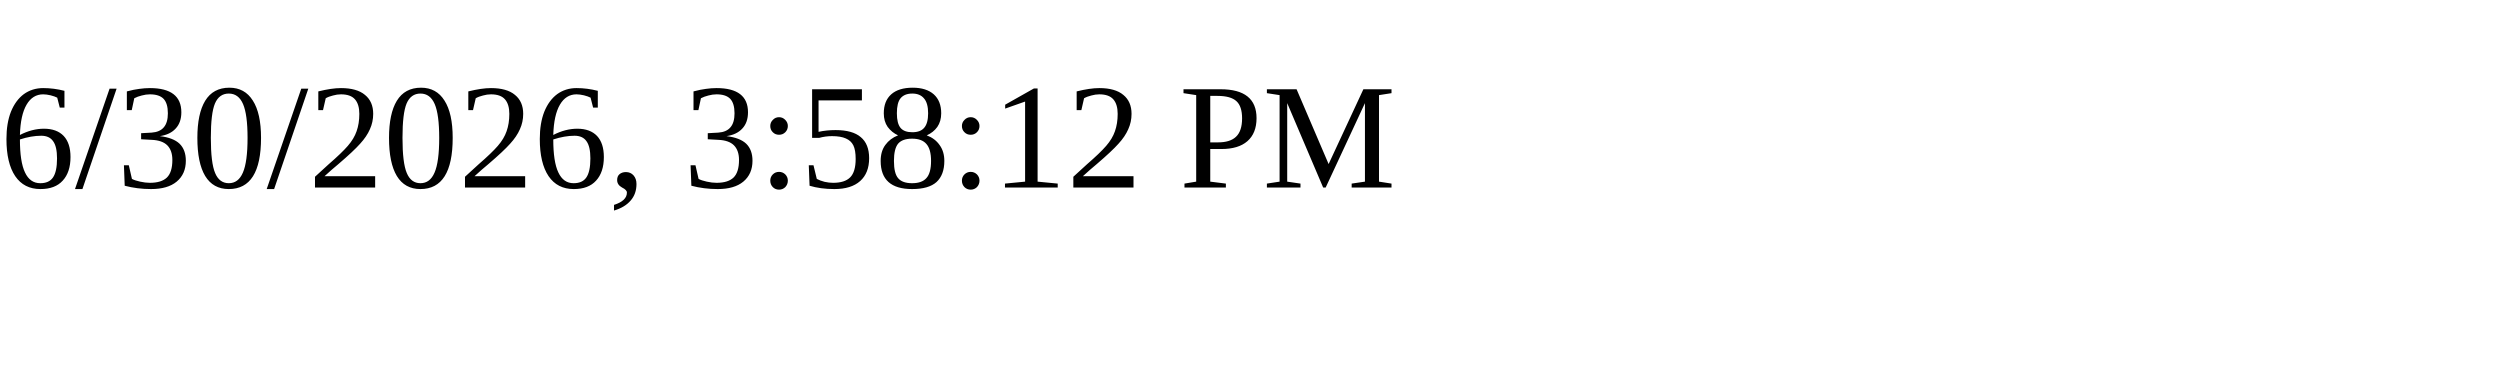
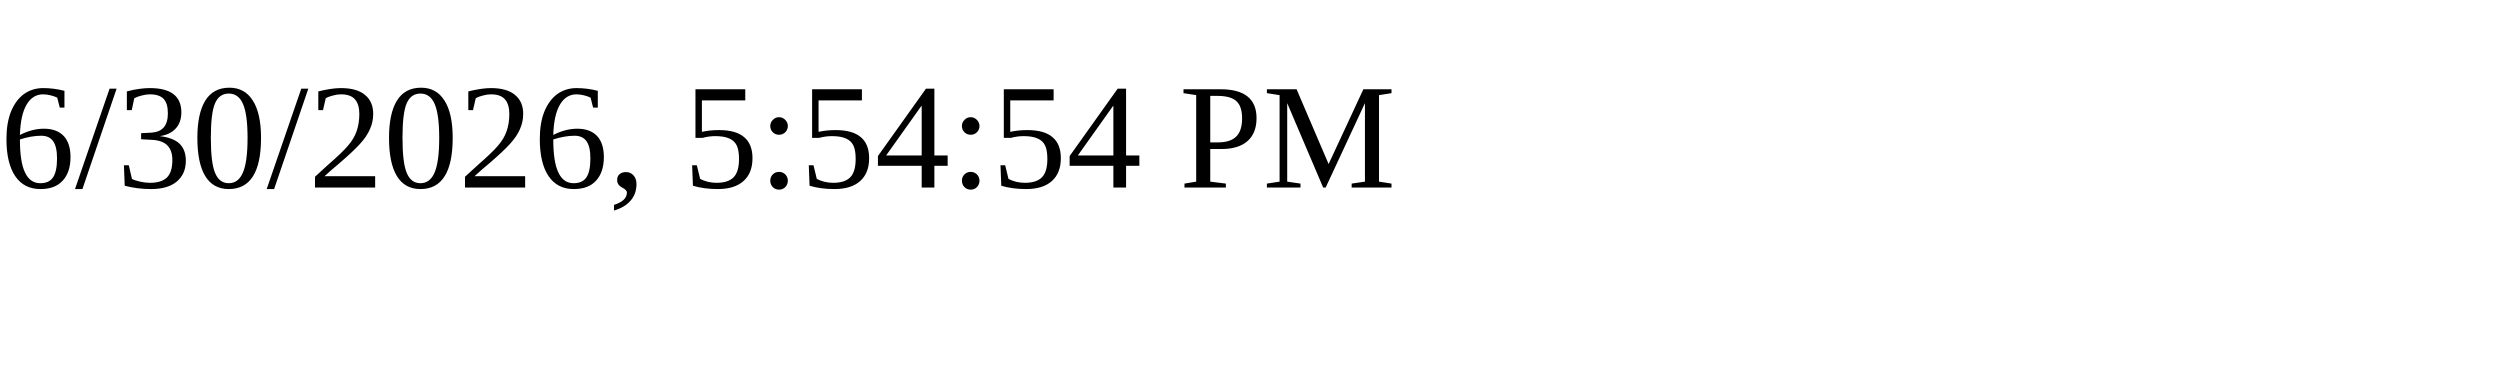
<svg xmlns="http://www.w3.org/2000/svg" height="30" width="200">
-   <text x="0" y="15">6/30/2026, 3:58:12 PM</text>
+   <text x="0" y="15">6/30/2026, 5:54:54 PM</text>
</svg>
